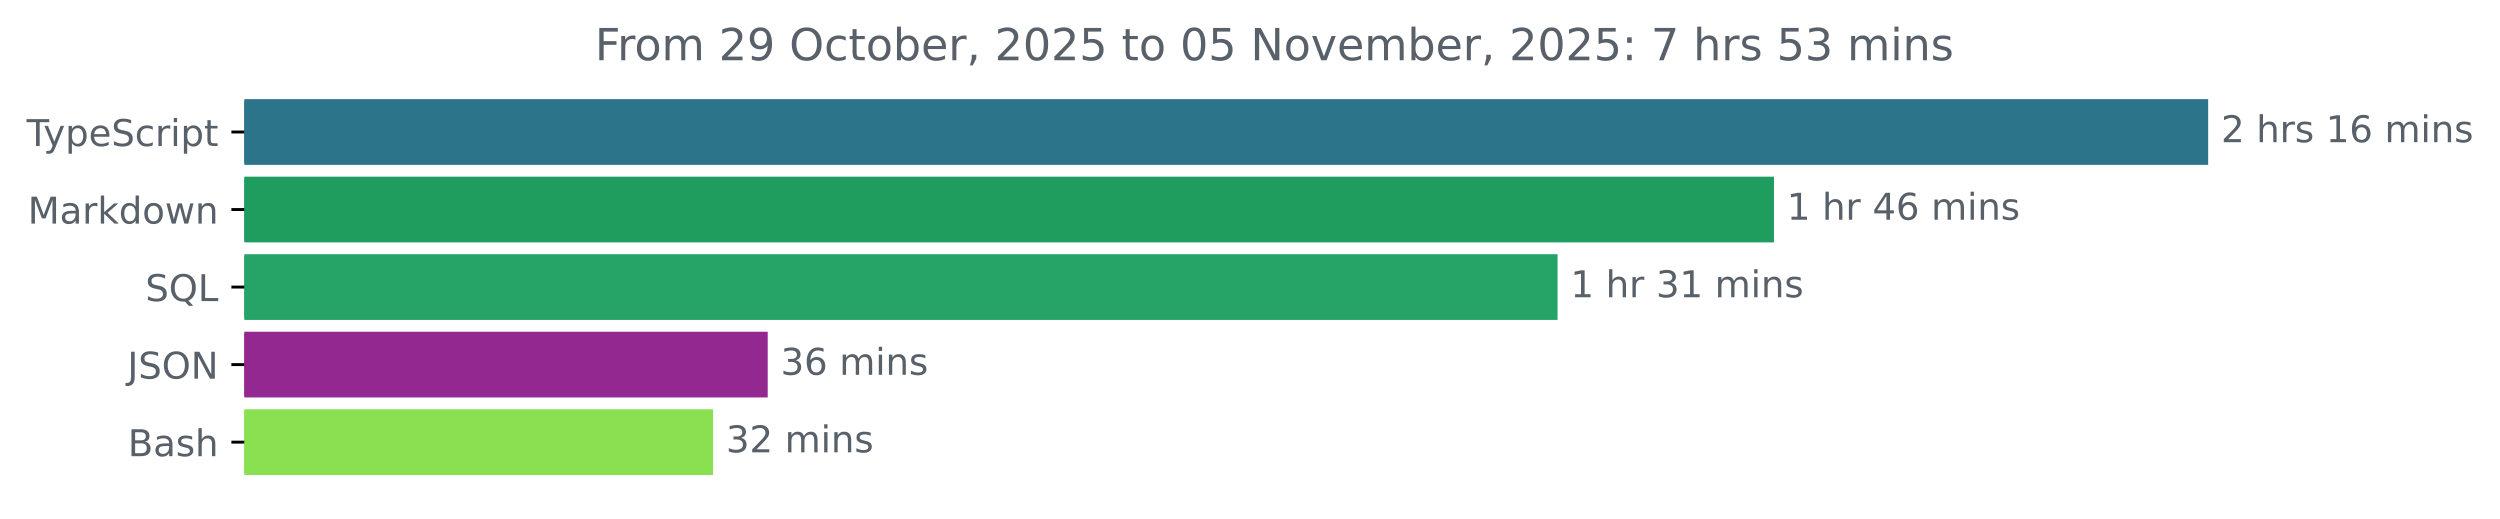
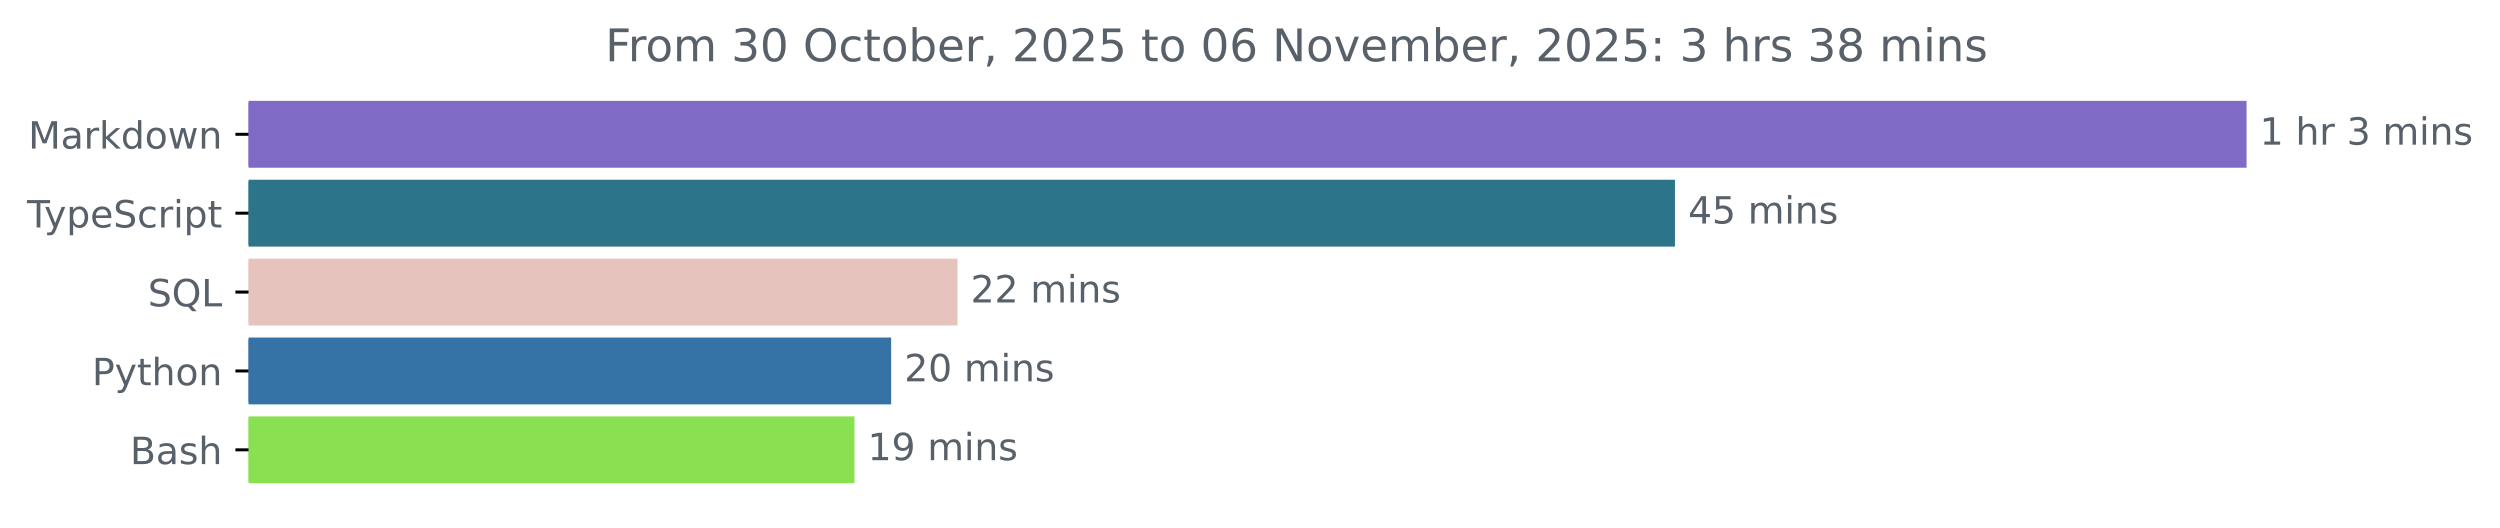
- <svg xmlns="http://www.w3.org/2000/svg" xmlns:xlink="http://www.w3.org/1999/xlink" width="677.144pt" height="140.398pt" viewBox="0 0 677.144 140.398" version="1.1">
+ <svg xmlns="http://www.w3.org/2000/svg" xmlns:xlink="http://www.w3.org/1999/xlink" width="665.572pt" height="140.398pt" viewBox="0 0 665.572 140.398" version="1.1">
  <defs>
    <style type="text/css">*{stroke-linejoin: round; stroke-linecap: butt}</style>
  </defs>
  <g id="figure_1">
    <g id="patch_1">
-       <path d="M -0 140.398  L 677.144 140.398  L 677.144 0  L -0 0  L -0 140.398  z " style="fill: none" />
+       <path d="M -0 140.398  L 665.572 140.398  L 665.572 0  L -0 0  L -0 140.398  z " style="fill: none" />
    </g>
    <g id="axes_1">
      <g id="patch_2">
-         <path d="M 66.17 27.358  L 597.599 27.358  L 597.599 44.158  L 66.17 44.158  z " clip-path="url(#pae38c6dff4)" style="fill: #2b7489; stroke: #2b7489; stroke-linejoin: miter" />
+         <path d="M 66.17 27.358  L 597.599 27.358  L 597.599 44.158  L 66.17 44.158  z " clip-path="url(#p56bb9b6420)" style="fill: #7f6ac5; stroke: #7f6ac5; stroke-linejoin: miter" />
      </g>
      <g id="patch_3">
-         <path d="M 66.17 48.358  L 479.997 48.358  L 479.997 65.158  L 66.17 65.158  z " clip-path="url(#pae38c6dff4)" style="fill: #1f9d5f; stroke: #1f9d5f; stroke-linejoin: miter" />
+         <path d="M 66.17 48.358  L 445.42 48.358  L 445.42 65.158  L 66.17 65.158  z " clip-path="url(#p56bb9b6420)" style="fill: #2b7489; stroke: #2b7489; stroke-linejoin: miter" />
      </g>
      <g id="patch_4">
-         <path d="M 66.17 69.358  L 421.381 69.358  L 421.381 86.158  L 66.17 86.158  z " clip-path="url(#pae38c6dff4)" style="fill: #26a468; stroke: #26a468; stroke-linejoin: miter" />
+         <path d="M 66.17 69.358  L 254.415 69.358  L 254.415 86.158  L 66.17 86.158  z " clip-path="url(#p56bb9b6420)" style="fill: #e6c4bd; stroke: #e6c4bd; stroke-linejoin: miter" />
      </g>
      <g id="patch_5">
-         <path d="M 66.17 90.358  L 207.441 90.358  L 207.441 107.158  L 66.17 107.158  z " clip-path="url(#pae38c6dff4)" style="fill: #932890; stroke: #932890; stroke-linejoin: miter" />
+         <path d="M 66.17 90.358  L 236.75 90.358  L 236.75 107.158  L 66.17 107.158  z " clip-path="url(#p56bb9b6420)" style="fill: #3572a5; stroke: #3572a5; stroke-linejoin: miter" />
      </g>
      <g id="patch_6">
-         <path d="M 66.17 111.358  L 192.648 111.358  L 192.648 128.158  L 66.17 128.158  z " clip-path="url(#pae38c6dff4)" style="fill: #89e051; stroke: #89e051; stroke-linejoin: miter" />
+         <path d="M 66.17 111.358  L 226.997 111.358  L 226.997 128.158  L 66.17 128.158  z " clip-path="url(#p56bb9b6420)" style="fill: #89e051; stroke: #89e051; stroke-linejoin: miter" />
      </g>
      <g id="matplotlib.axis_1" />
      <g id="matplotlib.axis_2">
        <g id="ytick_1">
          <g id="line2d_1">
            <defs>
-               <path id="m80934aed99" d="M 0 0  L -3.5 0  " style="stroke: #000000; stroke-width: 0.8" />
+               <path id="m24810ef2f7" d="M 0 0  L -3.5 0  " style="stroke: #000000; stroke-width: 0.8" />
            </defs>
            <g>
-               <use xlink:href="#m80934aed99" x="66.17" y="35.758" style="stroke: #000000; stroke-width: 0.8" />
+               <use xlink:href="#m24810ef2f7" x="66.17" y="35.758" style="stroke: #000000; stroke-width: 0.8" />
            </g>
          </g>
          <g id="text_1">
-             <g style="fill: #586069" transform="translate(7.2 39.55734) scale(0.1 -0.1)">
+             <g style="fill: #586069" transform="translate(7.529688 39.55734) scale(0.1 -0.1)">
+               <defs>
+                 <path id="DejaVuSans-4d" d="M 628 4666  L 1569 4666  L 2759 1491  L 3956 4666  L 4897 4666  L 4897 0  L 4281 0  L 4281 4097  L 3078 897  L 2444 897  L 1241 4097  L 1241 0  L 628 0  L 628 4666  z " transform="scale(0.015625)" />
+                 <path id="DejaVuSans-61" d="M 2194 1759  Q 1497 1759 1228 1600  Q 959 1441 959 1056  Q 959 750 1161 570  Q 1363 391 1709 391  Q 2188 391 2477 730  Q 2766 1069 2766 1631  L 2766 1759  L 2194 1759  z M 3341 1997  L 3341 0  L 2766 0  L 2766 531  Q 2569 213 2275 61  Q 1981 -91 1556 -91  Q 1019 -91 701 211  Q 384 513 384 1019  Q 384 1609 779 1909  Q 1175 2209 1959 2209  L 2766 2209  L 2766 2266  Q 2766 2663 2505 2880  Q 2244 3097 1772 3097  Q 1472 3097 1187 3025  Q 903 2953 641 2809  L 641 3341  Q 956 3463 1253 3523  Q 1550 3584 1831 3584  Q 2591 3584 2966 3190  Q 3341 2797 3341 1997  z " transform="scale(0.015625)" />
+                 <path id="DejaVuSans-72" d="M 2631 2963  Q 2534 3019 2420 3045  Q 2306 3072 2169 3072  Q 1681 3072 1420 2755  Q 1159 2438 1159 1844  L 1159 0  L 581 0  L 581 3500  L 1159 3500  L 1159 2956  Q 1341 3275 1631 3429  Q 1922 3584 2338 3584  Q 2397 3584 2469 3576  Q 2541 3569 2628 3553  L 2631 2963  z " transform="scale(0.015625)" />
+                 <path id="DejaVuSans-6b" d="M 581 4863  L 1159 4863  L 1159 1991  L 2875 3500  L 3609 3500  L 1753 1863  L 3688 0  L 2938 0  L 1159 1709  L 1159 0  L 581 0  L 581 4863  z " transform="scale(0.015625)" />
+                 <path id="DejaVuSans-64" d="M 2906 2969  L 2906 4863  L 3481 4863  L 3481 0  L 2906 0  L 2906 525  Q 2725 213 2448 61  Q 2172 -91 1784 -91  Q 1150 -91 751 415  Q 353 922 353 1747  Q 353 2572 751 3078  Q 1150 3584 1784 3584  Q 2172 3584 2448 3432  Q 2725 3281 2906 2969  z M 947 1747  Q 947 1113 1208 752  Q 1469 391 1925 391  Q 2381 391 2643 752  Q 2906 1113 2906 1747  Q 2906 2381 2643 2742  Q 2381 3103 1925 3103  Q 1469 3103 1208 2742  Q 947 2381 947 1747  z " transform="scale(0.015625)" />
+                 <path id="DejaVuSans-6f" d="M 1959 3097  Q 1497 3097 1228 2736  Q 959 2375 959 1747  Q 959 1119 1226 758  Q 1494 397 1959 397  Q 2419 397 2687 759  Q 2956 1122 2956 1747  Q 2956 2369 2687 2733  Q 2419 3097 1959 3097  z M 1959 3584  Q 2709 3584 3137 3096  Q 3566 2609 3566 1747  Q 3566 888 3137 398  Q 2709 -91 1959 -91  Q 1206 -91 779 398  Q 353 888 353 1747  Q 353 2609 779 3096  Q 1206 3584 1959 3584  z " transform="scale(0.015625)" />
+                 <path id="DejaVuSans-77" d="M 269 3500  L 844 3500  L 1563 769  L 2278 3500  L 2956 3500  L 3675 769  L 4391 3500  L 4966 3500  L 4050 0  L 3372 0  L 2619 2869  L 1863 0  L 1184 0  L 269 3500  z " transform="scale(0.015625)" />
+                 <path id="DejaVuSans-6e" d="M 3513 2113  L 3513 0  L 2938 0  L 2938 2094  Q 2938 2591 2744 2837  Q 2550 3084 2163 3084  Q 1697 3084 1428 2787  Q 1159 2491 1159 1978  L 1159 0  L 581 0  L 581 3500  L 1159 3500  L 1159 2956  Q 1366 3272 1645 3428  Q 1925 3584 2291 3584  Q 2894 3584 3203 3211  Q 3513 2838 3513 2113  z " transform="scale(0.015625)" />
+               </defs>
+               <use xlink:href="#DejaVuSans-4d" />
+               <use xlink:href="#DejaVuSans-61" x="86.279" />
+               <use xlink:href="#DejaVuSans-72" x="147.559" />
+               <use xlink:href="#DejaVuSans-6b" x="188.672" />
+               <use xlink:href="#DejaVuSans-64" x="246.582" />
+               <use xlink:href="#DejaVuSans-6f" x="310.059" />
+               <use xlink:href="#DejaVuSans-77" x="371.24" />
+               <use xlink:href="#DejaVuSans-6e" x="453.027" />
+             </g>
+           </g>
+         </g>
+         <g id="ytick_2">
+           <g id="line2d_2">
+             <g>
+               <use xlink:href="#m24810ef2f7" x="66.17" y="56.758" style="stroke: #000000; stroke-width: 0.8" />
+             </g>
+           </g>
+           <g id="text_2">
+             <g style="fill: #586069" transform="translate(7.2 60.55734) scale(0.1 -0.1)">
              <defs>
                <path id="DejaVuSans-54" d="M -19 4666  L 3928 4666  L 3928 4134  L 2272 4134  L 2272 0  L 1638 0  L 1638 4134  L -19 4134  L -19 4666  z " transform="scale(0.015625)" />
                <path id="DejaVuSans-79" d="M 2059 -325  Q 1816 -950 1584 -1140  Q 1353 -1331 966 -1331  L 506 -1331  L 506 -850  L 844 -850  Q 1081 -850 1212 -737  Q 1344 -625 1503 -206  L 1606 56  L 191 3500  L 800 3500  L 1894 763  L 2988 3500  L 3597 3500  L 2059 -325  z " transform="scale(0.015625)" />
                <path id="DejaVuSans-70" d="M 1159 525  L 1159 -1331  L 581 -1331  L 581 3500  L 1159 3500  L 1159 2969  Q 1341 3281 1617 3432  Q 1894 3584 2278 3584  Q 2916 3584 3314 3078  Q 3713 2572 3713 1747  Q 3713 922 3314 415  Q 2916 -91 2278 -91  Q 1894 -91 1617 61  Q 1341 213 1159 525  z M 3116 1747  Q 3116 2381 2855 2742  Q 2594 3103 2138 3103  Q 1681 3103 1420 2742  Q 1159 2381 1159 1747  Q 1159 1113 1420 752  Q 1681 391 2138 391  Q 2594 391 2855 752  Q 3116 1113 3116 1747  z " transform="scale(0.015625)" />
                <path id="DejaVuSans-65" d="M 3597 1894  L 3597 1613  L 953 1613  Q 991 1019 1311 708  Q 1631 397 2203 397  Q 2534 397 2845 478  Q 3156 559 3463 722  L 3463 178  Q 3153 47 2828 -22  Q 2503 -91 2169 -91  Q 1331 -91 842 396  Q 353 884 353 1716  Q 353 2575 817 3079  Q 1281 3584 2069 3584  Q 2775 3584 3186 3129  Q 3597 2675 3597 1894  z M 3022 2063  Q 3016 2534 2758 2815  Q 2500 3097 2075 3097  Q 1594 3097 1305 2825  Q 1016 2553 972 2059  L 3022 2063  z " transform="scale(0.015625)" />
                <path id="DejaVuSans-53" d="M 3425 4513  L 3425 3897  Q 3066 4069 2747 4153  Q 2428 4238 2131 4238  Q 1616 4238 1336 4038  Q 1056 3838 1056 3469  Q 1056 3159 1242 3001  Q 1428 2844 1947 2747  L 2328 2669  Q 3034 2534 3370 2195  Q 3706 1856 3706 1288  Q 3706 609 3251 259  Q 2797 -91 1919 -91  Q 1588 -91 1214 -16  Q 841 59 441 206  L 441 856  Q 825 641 1194 531  Q 1563 422 1919 422  Q 2459 422 2753 634  Q 3047 847 3047 1241  Q 3047 1584 2836 1778  Q 2625 1972 2144 2069  L 1759 2144  Q 1053 2284 737 2584  Q 422 2884 422 3419  Q 422 4038 858 4394  Q 1294 4750 2059 4750  Q 2388 4750 2728 4690  Q 3069 4631 3425 4513  z " transform="scale(0.015625)" />
                <path id="DejaVuSans-63" d="M 3122 3366  L 3122 2828  Q 2878 2963 2633 3030  Q 2388 3097 2138 3097  Q 1578 3097 1268 2742  Q 959 2388 959 1747  Q 959 1106 1268 751  Q 1578 397 2138 397  Q 2388 397 2633 464  Q 2878 531 3122 666  L 3122 134  Q 2881 22 2623 -34  Q 2366 -91 2075 -91  Q 1284 -91 818 406  Q 353 903 353 1747  Q 353 2603 823 3093  Q 1294 3584 2113 3584  Q 2378 3584 2631 3529  Q 2884 3475 3122 3366  z " transform="scale(0.015625)" />
-                 <path id="DejaVuSans-72" d="M 2631 2963  Q 2534 3019 2420 3045  Q 2306 3072 2169 3072  Q 1681 3072 1420 2755  Q 1159 2438 1159 1844  L 1159 0  L 581 0  L 581 3500  L 1159 3500  L 1159 2956  Q 1341 3275 1631 3429  Q 1922 3584 2338 3584  Q 2397 3584 2469 3576  Q 2541 3569 2628 3553  L 2631 2963  z " transform="scale(0.015625)" />
                <path id="DejaVuSans-69" d="M 603 3500  L 1178 3500  L 1178 0  L 603 0  L 603 3500  z M 603 4863  L 1178 4863  L 1178 4134  L 603 4134  L 603 4863  z " transform="scale(0.015625)" />
                <path id="DejaVuSans-74" d="M 1172 4494  L 1172 3500  L 2356 3500  L 2356 3053  L 1172 3053  L 1172 1153  Q 1172 725 1289 603  Q 1406 481 1766 481  L 2356 481  L 2356 0  L 1766 0  Q 1100 0 847 248  Q 594 497 594 1153  L 594 3053  L 172 3053  L 172 3500  L 594 3500  L 594 4494  L 1172 4494  z " transform="scale(0.015625)" />
              </defs>
              <use xlink:href="#DejaVuSans-54" />
              <use xlink:href="#DejaVuSans-79" x="45.459" />
              <use xlink:href="#DejaVuSans-70" x="104.639" />
              <use xlink:href="#DejaVuSans-65" x="168.115" />
              <use xlink:href="#DejaVuSans-53" x="229.639" />
              <use xlink:href="#DejaVuSans-63" x="293.115" />
              <use xlink:href="#DejaVuSans-72" x="348.096" />
              <use xlink:href="#DejaVuSans-69" x="389.209" />
              <use xlink:href="#DejaVuSans-70" x="416.992" />
              <use xlink:href="#DejaVuSans-74" x="480.469" />
            </g>
          </g>
        </g>
-         <g id="ytick_2">
-           <g id="line2d_2">
-             <g>
-               <use xlink:href="#m80934aed99" x="66.17" y="56.758" style="stroke: #000000; stroke-width: 0.8" />
-             </g>
-           </g>
-           <g id="text_2">
-             <g style="fill: #586069" transform="translate(7.529688 60.55734) scale(0.1 -0.1)">
-               <defs>
-                 <path id="DejaVuSans-4d" d="M 628 4666  L 1569 4666  L 2759 1491  L 3956 4666  L 4897 4666  L 4897 0  L 4281 0  L 4281 4097  L 3078 897  L 2444 897  L 1241 4097  L 1241 0  L 628 0  L 628 4666  z " transform="scale(0.015625)" />
-                 <path id="DejaVuSans-61" d="M 2194 1759  Q 1497 1759 1228 1600  Q 959 1441 959 1056  Q 959 750 1161 570  Q 1363 391 1709 391  Q 2188 391 2477 730  Q 2766 1069 2766 1631  L 2766 1759  L 2194 1759  z M 3341 1997  L 3341 0  L 2766 0  L 2766 531  Q 2569 213 2275 61  Q 1981 -91 1556 -91  Q 1019 -91 701 211  Q 384 513 384 1019  Q 384 1609 779 1909  Q 1175 2209 1959 2209  L 2766 2209  L 2766 2266  Q 2766 2663 2505 2880  Q 2244 3097 1772 3097  Q 1472 3097 1187 3025  Q 903 2953 641 2809  L 641 3341  Q 956 3463 1253 3523  Q 1550 3584 1831 3584  Q 2591 3584 2966 3190  Q 3341 2797 3341 1997  z " transform="scale(0.015625)" />
-                 <path id="DejaVuSans-6b" d="M 581 4863  L 1159 4863  L 1159 1991  L 2875 3500  L 3609 3500  L 1753 1863  L 3688 0  L 2938 0  L 1159 1709  L 1159 0  L 581 0  L 581 4863  z " transform="scale(0.015625)" />
-                 <path id="DejaVuSans-64" d="M 2906 2969  L 2906 4863  L 3481 4863  L 3481 0  L 2906 0  L 2906 525  Q 2725 213 2448 61  Q 2172 -91 1784 -91  Q 1150 -91 751 415  Q 353 922 353 1747  Q 353 2572 751 3078  Q 1150 3584 1784 3584  Q 2172 3584 2448 3432  Q 2725 3281 2906 2969  z M 947 1747  Q 947 1113 1208 752  Q 1469 391 1925 391  Q 2381 391 2643 752  Q 2906 1113 2906 1747  Q 2906 2381 2643 2742  Q 2381 3103 1925 3103  Q 1469 3103 1208 2742  Q 947 2381 947 1747  z " transform="scale(0.015625)" />
-                 <path id="DejaVuSans-6f" d="M 1959 3097  Q 1497 3097 1228 2736  Q 959 2375 959 1747  Q 959 1119 1226 758  Q 1494 397 1959 397  Q 2419 397 2687 759  Q 2956 1122 2956 1747  Q 2956 2369 2687 2733  Q 2419 3097 1959 3097  z M 1959 3584  Q 2709 3584 3137 3096  Q 3566 2609 3566 1747  Q 3566 888 3137 398  Q 2709 -91 1959 -91  Q 1206 -91 779 398  Q 353 888 353 1747  Q 353 2609 779 3096  Q 1206 3584 1959 3584  z " transform="scale(0.015625)" />
-                 <path id="DejaVuSans-77" d="M 269 3500  L 844 3500  L 1563 769  L 2278 3500  L 2956 3500  L 3675 769  L 4391 3500  L 4966 3500  L 4050 0  L 3372 0  L 2619 2869  L 1863 0  L 1184 0  L 269 3500  z " transform="scale(0.015625)" />
-                 <path id="DejaVuSans-6e" d="M 3513 2113  L 3513 0  L 2938 0  L 2938 2094  Q 2938 2591 2744 2837  Q 2550 3084 2163 3084  Q 1697 3084 1428 2787  Q 1159 2491 1159 1978  L 1159 0  L 581 0  L 581 3500  L 1159 3500  L 1159 2956  Q 1366 3272 1645 3428  Q 1925 3584 2291 3584  Q 2894 3584 3203 3211  Q 3513 2838 3513 2113  z " transform="scale(0.015625)" />
-               </defs>
-               <use xlink:href="#DejaVuSans-4d" />
-               <use xlink:href="#DejaVuSans-61" x="86.279" />
-               <use xlink:href="#DejaVuSans-72" x="147.559" />
-               <use xlink:href="#DejaVuSans-6b" x="188.672" />
-               <use xlink:href="#DejaVuSans-64" x="246.582" />
-               <use xlink:href="#DejaVuSans-6f" x="310.059" />
-               <use xlink:href="#DejaVuSans-77" x="371.24" />
-               <use xlink:href="#DejaVuSans-6e" x="453.027" />
-             </g>
-           </g>
-         </g>
        <g id="ytick_3">
          <g id="line2d_3">
            <g>
-               <use xlink:href="#m80934aed99" x="66.17" y="77.758" style="stroke: #000000; stroke-width: 0.8" />
+               <use xlink:href="#m24810ef2f7" x="66.17" y="77.758" style="stroke: #000000; stroke-width: 0.8" />
            </g>
          </g>
          <g id="text_3">
            <g style="fill: #586069" transform="translate(39.37812 81.55734) scale(0.1 -0.1)">
              <defs>
                <path id="DejaVuSans-51" d="M 2522 4238  Q 1834 4238 1429 3725  Q 1025 3213 1025 2328  Q 1025 1447 1429 934  Q 1834 422 2522 422  Q 3209 422 3611 934  Q 4013 1447 4013 2328  Q 4013 3213 3611 3725  Q 3209 4238 2522 4238  z M 3406 84  L 4238 -825  L 3475 -825  L 2784 -78  Q 2681 -84 2626 -87  Q 2572 -91 2522 -91  Q 1538 -91 948 567  Q 359 1225 359 2328  Q 359 3434 948 4092  Q 1538 4750 2522 4750  Q 3503 4750 4090 4092  Q 4678 3434 4678 2328  Q 4678 1516 4351 937  Q 4025 359 3406 84  z " transform="scale(0.015625)" />
                <path id="DejaVuSans-4c" d="M 628 4666  L 1259 4666  L 1259 531  L 3531 531  L 3531 0  L 628 0  L 628 4666  z " transform="scale(0.015625)" />
              </defs>
              <use xlink:href="#DejaVuSans-53" />
              <use xlink:href="#DejaVuSans-51" x="63.477" />
              <use xlink:href="#DejaVuSans-4c" x="142.188" />
            </g>
          </g>
        </g>
        <g id="ytick_4">
          <g id="line2d_4">
            <g>
-               <use xlink:href="#m80934aed99" x="66.17" y="98.758" style="stroke: #000000; stroke-width: 0.8" />
+               <use xlink:href="#m24810ef2f7" x="66.17" y="98.758" style="stroke: #000000; stroke-width: 0.8" />
            </g>
          </g>
          <g id="text_4">
-             <g style="fill: #586069" transform="translate(34.51875 102.5573) scale(0.1 -0.1)">
-               <defs>
-                 <path id="DejaVuSans-4a" d="M 628 4666  L 1259 4666  L 1259 325  Q 1259 -519 939 -900  Q 619 -1281 -91 -1281  L -331 -1281  L -331 -750  L -134 -750  Q 284 -750 456 -515  Q 628 -281 628 325  L 628 4666  z " transform="scale(0.015625)" />
-                 <path id="DejaVuSans-4f" d="M 2522 4238  Q 1834 4238 1429 3725  Q 1025 3213 1025 2328  Q 1025 1447 1429 934  Q 1834 422 2522 422  Q 3209 422 3611 934  Q 4013 1447 4013 2328  Q 4013 3213 3611 3725  Q 3209 4238 2522 4238  z M 2522 4750  Q 3503 4750 4090 4092  Q 4678 3434 4678 2328  Q 4678 1225 4090 567  Q 3503 -91 2522 -91  Q 1538 -91 948 565  Q 359 1222 359 2328  Q 359 3434 948 4092  Q 1538 4750 2522 4750  z " transform="scale(0.015625)" />
-                 <path id="DejaVuSans-4e" d="M 628 4666  L 1478 4666  L 3547 763  L 3547 4666  L 4159 4666  L 4159 0  L 3309 0  L 1241 3903  L 1241 0  L 628 0  L 628 4666  z " transform="scale(0.015625)" />
-               </defs>
-               <use xlink:href="#DejaVuSans-4a" />
-               <use xlink:href="#DejaVuSans-53" x="29.492" />
-               <use xlink:href="#DejaVuSans-4f" x="92.969" />
-               <use xlink:href="#DejaVuSans-4e" x="171.68" />
+             <g style="fill: #586069" transform="translate(24.50781 102.5573) scale(0.1 -0.1)">
+               <defs>
+                 <path id="DejaVuSans-50" d="M 1259 4147  L 1259 2394  L 2053 2394  Q 2494 2394 2734 2622  Q 2975 2850 2975 3272  Q 2975 3691 2734 3919  Q 2494 4147 2053 4147  L 1259 4147  z M 628 4666  L 2053 4666  Q 2838 4666 3239 4311  Q 3641 3956 3641 3272  Q 3641 2581 3239 2228  Q 2838 1875 2053 1875  L 1259 1875  L 1259 0  L 628 0  L 628 4666  z " transform="scale(0.015625)" />
+                 <path id="DejaVuSans-68" d="M 3513 2113  L 3513 0  L 2938 0  L 2938 2094  Q 2938 2591 2744 2837  Q 2550 3084 2163 3084  Q 1697 3084 1428 2787  Q 1159 2491 1159 1978  L 1159 0  L 581 0  L 581 4863  L 1159 4863  L 1159 2956  Q 1366 3272 1645 3428  Q 1925 3584 2291 3584  Q 2894 3584 3203 3211  Q 3513 2838 3513 2113  z " transform="scale(0.015625)" />
+               </defs>
+               <use xlink:href="#DejaVuSans-50" />
+               <use xlink:href="#DejaVuSans-79" x="60.303" />
+               <use xlink:href="#DejaVuSans-74" x="119.482" />
+               <use xlink:href="#DejaVuSans-68" x="158.691" />
+               <use xlink:href="#DejaVuSans-6f" x="222.07" />
+               <use xlink:href="#DejaVuSans-6e" x="283.252" />
            </g>
          </g>
        </g>
        <g id="ytick_5">
          <g id="line2d_5">
            <g>
-               <use xlink:href="#m80934aed99" x="66.17" y="119.758" style="stroke: #000000; stroke-width: 0.8" />
+               <use xlink:href="#m24810ef2f7" x="66.17" y="119.758" style="stroke: #000000; stroke-width: 0.8" />
            </g>
          </g>
          <g id="text_5">
            <g style="fill: #586069" transform="translate(34.63437 123.5573) scale(0.1 -0.1)">
              <defs>
                <path id="DejaVuSans-42" d="M 1259 2228  L 1259 519  L 2272 519  Q 2781 519 3026 730  Q 3272 941 3272 1375  Q 3272 1813 3026 2020  Q 2781 2228 2272 2228  L 1259 2228  z M 1259 4147  L 1259 2741  L 2194 2741  Q 2656 2741 2882 2914  Q 3109 3088 3109 3444  Q 3109 3797 2882 3972  Q 2656 4147 2194 4147  L 1259 4147  z M 628 4666  L 2241 4666  Q 2963 4666 3353 4366  Q 3744 4066 3744 3513  Q 3744 3084 3544 2831  Q 3344 2578 2956 2516  Q 3422 2416 3680 2098  Q 3938 1781 3938 1306  Q 3938 681 3513 340  Q 3088 0 2303 0  L 628 0  L 628 4666  z " transform="scale(0.015625)" />
                <path id="DejaVuSans-73" d="M 2834 3397  L 2834 2853  Q 2591 2978 2328 3040  Q 2066 3103 1784 3103  Q 1356 3103 1142 2972  Q 928 2841 928 2578  Q 928 2378 1081 2264  Q 1234 2150 1697 2047  L 1894 2003  Q 2506 1872 2764 1633  Q 3022 1394 3022 966  Q 3022 478 2636 193  Q 2250 -91 1575 -91  Q 1294 -91 989 -36  Q 684 19 347 128  L 347 722  Q 666 556 975 473  Q 1284 391 1588 391  Q 1994 391 2212 530  Q 2431 669 2431 922  Q 2431 1156 2273 1281  Q 2116 1406 1581 1522  L 1381 1569  Q 847 1681 609 1914  Q 372 2147 372 2553  Q 372 3047 722 3315  Q 1072 3584 1716 3584  Q 2034 3584 2315 3537  Q 2597 3491 2834 3397  z " transform="scale(0.015625)" />
-                 <path id="DejaVuSans-68" d="M 3513 2113  L 3513 0  L 2938 0  L 2938 2094  Q 2938 2591 2744 2837  Q 2550 3084 2163 3084  Q 1697 3084 1428 2787  Q 1159 2491 1159 1978  L 1159 0  L 581 0  L 581 4863  L 1159 4863  L 1159 2956  Q 1366 3272 1645 3428  Q 1925 3584 2291 3584  Q 2894 3584 3203 3211  Q 3513 2838 3513 2113  z " transform="scale(0.015625)" />
              </defs>
              <use xlink:href="#DejaVuSans-42" />
              <use xlink:href="#DejaVuSans-61" x="68.604" />
              <use xlink:href="#DejaVuSans-73" x="129.883" />
              <use xlink:href="#DejaVuSans-68" x="181.982" />
            </g>
          </g>
        </g>
      </g>
      <g id="text_6">
        <g style="fill: #586069" transform="translate(601.5989 38.5175) scale(0.1 -0.1)">
          <defs>
-             <path id="DejaVuSans-32" d="M 1228 531  L 3431 531  L 3431 0  L 469 0  L 469 531  Q 828 903 1448 1529  Q 2069 2156 2228 2338  Q 2531 2678 2651 2914  Q 2772 3150 2772 3378  Q 2772 3750 2511 3984  Q 2250 4219 1831 4219  Q 1534 4219 1204 4116  Q 875 4013 500 3803  L 500 4441  Q 881 4594 1212 4672  Q 1544 4750 1819 4750  Q 2544 4750 2975 4387  Q 3406 4025 3406 3419  Q 3406 3131 3298 2873  Q 3191 2616 2906 2266  Q 2828 2175 2409 1742  Q 1991 1309 1228 531  z " transform="scale(0.015625)" />
+             <path id="DejaVuSans-31" d="M 794 531  L 1825 531  L 1825 4091  L 703 3866  L 703 4441  L 1819 4666  L 2450 4666  L 2450 531  L 3481 531  L 3481 0  L 794 0  L 794 531  z " transform="scale(0.015625)" />
            <path id="DejaVuSans-20" transform="scale(0.015625)" />
-             <path id="DejaVuSans-31" d="M 794 531  L 1825 531  L 1825 4091  L 703 3866  L 703 4441  L 1819 4666  L 2450 4666  L 2450 531  L 3481 531  L 3481 0  L 794 0  L 794 531  z " transform="scale(0.015625)" />
-             <path id="DejaVuSans-36" d="M 2113 2584  Q 1688 2584 1439 2293  Q 1191 2003 1191 1497  Q 1191 994 1439 701  Q 1688 409 2113 409  Q 2538 409 2786 701  Q 3034 994 3034 1497  Q 3034 2003 2786 2293  Q 2538 2584 2113 2584  z M 3366 4563  L 3366 3988  Q 3128 4100 2886 4159  Q 2644 4219 2406 4219  Q 1781 4219 1451 3797  Q 1122 3375 1075 2522  Q 1259 2794 1537 2939  Q 1816 3084 2150 3084  Q 2853 3084 3261 2657  Q 3669 2231 3669 1497  Q 3669 778 3244 343  Q 2819 -91 2113 -91  Q 1303 -91 875 529  Q 447 1150 447 2328  Q 447 3434 972 4092  Q 1497 4750 2381 4750  Q 2619 4750 2861 4703  Q 3103 4656 3366 4563  z " transform="scale(0.015625)" />
+             <path id="DejaVuSans-33" d="M 2597 2516  Q 3050 2419 3304 2112  Q 3559 1806 3559 1356  Q 3559 666 3084 287  Q 2609 -91 1734 -91  Q 1441 -91 1130 -33  Q 819 25 488 141  L 488 750  Q 750 597 1062 519  Q 1375 441 1716 441  Q 2309 441 2620 675  Q 2931 909 2931 1356  Q 2931 1769 2642 2001  Q 2353 2234 1838 2234  L 1294 2234  L 1294 2753  L 1863 2753  Q 2328 2753 2575 2939  Q 2822 3125 2822 3475  Q 2822 3834 2567 4026  Q 2313 4219 1838 4219  Q 1578 4219 1281 4162  Q 984 4106 628 3988  L 628 4550  Q 988 4650 1302 4700  Q 1616 4750 1894 4750  Q 2613 4750 3031 4423  Q 3450 4097 3450 3541  Q 3450 3153 3228 2886  Q 3006 2619 2597 2516  z " transform="scale(0.015625)" />
            <path id="DejaVuSans-6d" d="M 3328 2828  Q 3544 3216 3844 3400  Q 4144 3584 4550 3584  Q 5097 3584 5394 3201  Q 5691 2819 5691 2113  L 5691 0  L 5113 0  L 5113 2094  Q 5113 2597 4934 2840  Q 4756 3084 4391 3084  Q 3944 3084 3684 2787  Q 3425 2491 3425 1978  L 3425 0  L 2847 0  L 2847 2094  Q 2847 2600 2669 2842  Q 2491 3084 2119 3084  Q 1678 3084 1418 2786  Q 1159 2488 1159 1978  L 1159 0  L 581 0  L 581 3500  L 1159 3500  L 1159 2956  Q 1356 3278 1631 3431  Q 1906 3584 2284 3584  Q 2666 3584 2933 3390  Q 3200 3197 3328 2828  z " transform="scale(0.015625)" />
-           </defs>
-           <use xlink:href="#DejaVuSans-32" />
-           <use xlink:href="#DejaVuSans-20" x="63.623" />
-           <use xlink:href="#DejaVuSans-68" x="95.41" />
-           <use xlink:href="#DejaVuSans-72" x="158.789" />
-           <use xlink:href="#DejaVuSans-73" x="199.902" />
-           <use xlink:href="#DejaVuSans-20" x="252.002" />
-           <use xlink:href="#DejaVuSans-31" x="283.789" />
-           <use xlink:href="#DejaVuSans-36" x="347.412" />
-           <use xlink:href="#DejaVuSans-20" x="411.035" />
-           <use xlink:href="#DejaVuSans-6d" x="442.822" />
-           <use xlink:href="#DejaVuSans-69" x="540.234" />
-           <use xlink:href="#DejaVuSans-6e" x="568.018" />
-           <use xlink:href="#DejaVuSans-73" x="631.396" />
-         </g>
-       </g>
-       <g id="text_7">
-         <g style="fill: #586069" transform="translate(483.9967 59.5175) scale(0.1 -0.1)">
-           <defs>
-             <path id="DejaVuSans-34" d="M 2419 4116  L 825 1625  L 2419 1625  L 2419 4116  z M 2253 4666  L 3047 4666  L 3047 1625  L 3713 1625  L 3713 1100  L 3047 1100  L 3047 0  L 2419 0  L 2419 1100  L 313 1100  L 313 1709  L 2253 4666  z " transform="scale(0.015625)" />
-           </defs>
-           <use xlink:href="#DejaVuSans-31" />
-           <use xlink:href="#DejaVuSans-20" x="63.623" />
-           <use xlink:href="#DejaVuSans-68" x="95.41" />
-           <use xlink:href="#DejaVuSans-72" x="158.789" />
-           <use xlink:href="#DejaVuSans-20" x="199.902" />
-           <use xlink:href="#DejaVuSans-34" x="231.689" />
-           <use xlink:href="#DejaVuSans-36" x="295.312" />
-           <use xlink:href="#DejaVuSans-20" x="358.936" />
-           <use xlink:href="#DejaVuSans-6d" x="390.723" />
-           <use xlink:href="#DejaVuSans-69" x="488.135" />
-           <use xlink:href="#DejaVuSans-6e" x="515.918" />
-           <use xlink:href="#DejaVuSans-73" x="579.297" />
-         </g>
-       </g>
-       <g id="text_8">
-         <g style="fill: #586069" transform="translate(425.3806 80.5175) scale(0.1 -0.1)">
-           <defs>
-             <path id="DejaVuSans-33" d="M 2597 2516  Q 3050 2419 3304 2112  Q 3559 1806 3559 1356  Q 3559 666 3084 287  Q 2609 -91 1734 -91  Q 1441 -91 1130 -33  Q 819 25 488 141  L 488 750  Q 750 597 1062 519  Q 1375 441 1716 441  Q 2309 441 2620 675  Q 2931 909 2931 1356  Q 2931 1769 2642 2001  Q 2353 2234 1838 2234  L 1294 2234  L 1294 2753  L 1863 2753  Q 2328 2753 2575 2939  Q 2822 3125 2822 3475  Q 2822 3834 2567 4026  Q 2313 4219 1838 4219  Q 1578 4219 1281 4162  Q 984 4106 628 3988  L 628 4550  Q 988 4650 1302 4700  Q 1616 4750 1894 4750  Q 2613 4750 3031 4423  Q 3450 4097 3450 3541  Q 3450 3153 3228 2886  Q 3006 2619 2597 2516  z " transform="scale(0.015625)" />
          </defs>
          <use xlink:href="#DejaVuSans-31" />
          <use xlink:href="#DejaVuSans-20" x="63.623" />
          <use xlink:href="#DejaVuSans-68" x="95.41" />
          <use xlink:href="#DejaVuSans-72" x="158.789" />
          <use xlink:href="#DejaVuSans-20" x="199.902" />
          <use xlink:href="#DejaVuSans-33" x="231.689" />
-           <use xlink:href="#DejaVuSans-31" x="295.312" />
-           <use xlink:href="#DejaVuSans-20" x="358.936" />
-           <use xlink:href="#DejaVuSans-6d" x="390.723" />
-           <use xlink:href="#DejaVuSans-69" x="488.135" />
-           <use xlink:href="#DejaVuSans-6e" x="515.918" />
-           <use xlink:href="#DejaVuSans-73" x="579.297" />
-         </g>
-       </g>
-       <g id="text_9">
-         <g style="fill: #586069" transform="translate(211.4408 101.5175) scale(0.1 -0.1)">
-           <use xlink:href="#DejaVuSans-33" />
-           <use xlink:href="#DejaVuSans-36" x="63.623" />
+           <use xlink:href="#DejaVuSans-20" x="295.312" />
+           <use xlink:href="#DejaVuSans-6d" x="327.1" />
+           <use xlink:href="#DejaVuSans-69" x="424.512" />
+           <use xlink:href="#DejaVuSans-6e" x="452.295" />
+           <use xlink:href="#DejaVuSans-73" x="515.674" />
+         </g>
+       </g>
+       <g id="text_7">
+         <g style="fill: #586069" transform="translate(449.4204 59.5175) scale(0.1 -0.1)">
+           <defs>
+             <path id="DejaVuSans-34" d="M 2419 4116  L 825 1625  L 2419 1625  L 2419 4116  z M 2253 4666  L 3047 4666  L 3047 1625  L 3713 1625  L 3713 1100  L 3047 1100  L 3047 0  L 2419 0  L 2419 1100  L 313 1100  L 313 1709  L 2253 4666  z " transform="scale(0.015625)" />
+             <path id="DejaVuSans-35" d="M 691 4666  L 3169 4666  L 3169 4134  L 1269 4134  L 1269 2991  Q 1406 3038 1543 3061  Q 1681 3084 1819 3084  Q 2600 3084 3056 2656  Q 3513 2228 3513 1497  Q 3513 744 3044 326  Q 2575 -91 1722 -91  Q 1428 -91 1123 -41  Q 819 9 494 109  L 494 744  Q 775 591 1075 516  Q 1375 441 1709 441  Q 2250 441 2565 725  Q 2881 1009 2881 1497  Q 2881 1984 2565 2268  Q 2250 2553 1709 2553  Q 1456 2553 1204 2497  Q 953 2441 691 2322  L 691 4666  z " transform="scale(0.015625)" />
+           </defs>
+           <use xlink:href="#DejaVuSans-34" />
+           <use xlink:href="#DejaVuSans-35" x="63.623" />
          <use xlink:href="#DejaVuSans-20" x="127.246" />
          <use xlink:href="#DejaVuSans-6d" x="159.033" />
          <use xlink:href="#DejaVuSans-69" x="256.445" />
          <use xlink:href="#DejaVuSans-6e" x="284.229" />
          <use xlink:href="#DejaVuSans-73" x="347.607" />
        </g>
      </g>
-       <g id="text_10">
-         <g style="fill: #586069" transform="translate(196.6481 122.5175) scale(0.1 -0.1)">
-           <use xlink:href="#DejaVuSans-33" />
+       <g id="text_8">
+         <g style="fill: #586069" transform="translate(258.4153 80.5175) scale(0.1 -0.1)">
+           <defs>
+             <path id="DejaVuSans-32" d="M 1228 531  L 3431 531  L 3431 0  L 469 0  L 469 531  Q 828 903 1448 1529  Q 2069 2156 2228 2338  Q 2531 2678 2651 2914  Q 2772 3150 2772 3378  Q 2772 3750 2511 3984  Q 2250 4219 1831 4219  Q 1534 4219 1204 4116  Q 875 4013 500 3803  L 500 4441  Q 881 4594 1212 4672  Q 1544 4750 1819 4750  Q 2544 4750 2975 4387  Q 3406 4025 3406 3419  Q 3406 3131 3298 2873  Q 3191 2616 2906 2266  Q 2828 2175 2409 1742  Q 1991 1309 1228 531  z " transform="scale(0.015625)" />
+           </defs>
+           <use xlink:href="#DejaVuSans-32" />
          <use xlink:href="#DejaVuSans-32" x="63.623" />
          <use xlink:href="#DejaVuSans-20" x="127.246" />
          <use xlink:href="#DejaVuSans-6d" x="159.033" />
          <use xlink:href="#DejaVuSans-69" x="256.445" />
          <use xlink:href="#DejaVuSans-6e" x="284.229" />
          <use xlink:href="#DejaVuSans-73" x="347.607" />
        </g>
      </g>
+       <g id="text_9">
+         <g style="fill: #586069" transform="translate(240.7501 101.5175) scale(0.1 -0.1)">
+           <defs>
+             <path id="DejaVuSans-30" d="M 2034 4250  Q 1547 4250 1301 3770  Q 1056 3291 1056 2328  Q 1056 1369 1301 889  Q 1547 409 2034 409  Q 2525 409 2770 889  Q 3016 1369 3016 2328  Q 3016 3291 2770 3770  Q 2525 4250 2034 4250  z M 2034 4750  Q 2819 4750 3233 4129  Q 3647 3509 3647 2328  Q 3647 1150 3233 529  Q 2819 -91 2034 -91  Q 1250 -91 836 529  Q 422 1150 422 2328  Q 422 3509 836 4129  Q 1250 4750 2034 4750  z " transform="scale(0.015625)" />
+           </defs>
+           <use xlink:href="#DejaVuSans-32" />
+           <use xlink:href="#DejaVuSans-30" x="63.623" />
+           <use xlink:href="#DejaVuSans-20" x="127.246" />
+           <use xlink:href="#DejaVuSans-6d" x="159.033" />
+           <use xlink:href="#DejaVuSans-69" x="256.445" />
+           <use xlink:href="#DejaVuSans-6e" x="284.229" />
+           <use xlink:href="#DejaVuSans-73" x="347.607" />
+         </g>
+       </g>
+       <g id="text_10">
+         <g style="fill: #586069" transform="translate(230.9974 122.5175) scale(0.1 -0.1)">
+           <defs>
+             <path id="DejaVuSans-39" d="M 703 97  L 703 672  Q 941 559 1184 500  Q 1428 441 1663 441  Q 2288 441 2617 861  Q 2947 1281 2994 2138  Q 2813 1869 2534 1725  Q 2256 1581 1919 1581  Q 1219 1581 811 2004  Q 403 2428 403 3163  Q 403 3881 828 4315  Q 1253 4750 1959 4750  Q 2769 4750 3195 4129  Q 3622 3509 3622 2328  Q 3622 1225 3098 567  Q 2575 -91 1691 -91  Q 1453 -91 1209 -44  Q 966 3 703 97  z M 1959 2075  Q 2384 2075 2632 2365  Q 2881 2656 2881 3163  Q 2881 3666 2632 3958  Q 2384 4250 1959 4250  Q 1534 4250 1286 3958  Q 1038 3666 1038 3163  Q 1038 2656 1286 2365  Q 1534 2075 1959 2075  z " transform="scale(0.015625)" />
+           </defs>
+           <use xlink:href="#DejaVuSans-31" />
+           <use xlink:href="#DejaVuSans-39" x="63.623" />
+           <use xlink:href="#DejaVuSans-20" x="127.246" />
+           <use xlink:href="#DejaVuSans-6d" x="159.033" />
+           <use xlink:href="#DejaVuSans-69" x="256.445" />
+           <use xlink:href="#DejaVuSans-6e" x="284.229" />
+           <use xlink:href="#DejaVuSans-73" x="347.607" />
+         </g>
+       </g>
      <g id="text_11">
        <g style="fill: #586069" transform="translate(161.1484 16.31812) scale(0.12 -0.12)">
          <defs>
            <path id="DejaVuSans-46" d="M 628 4666  L 3309 4666  L 3309 4134  L 1259 4134  L 1259 2759  L 3109 2759  L 3109 2228  L 1259 2228  L 1259 0  L 628 0  L 628 4666  z " transform="scale(0.015625)" />
-             <path id="DejaVuSans-39" d="M 703 97  L 703 672  Q 941 559 1184 500  Q 1428 441 1663 441  Q 2288 441 2617 861  Q 2947 1281 2994 2138  Q 2813 1869 2534 1725  Q 2256 1581 1919 1581  Q 1219 1581 811 2004  Q 403 2428 403 3163  Q 403 3881 828 4315  Q 1253 4750 1959 4750  Q 2769 4750 3195 4129  Q 3622 3509 3622 2328  Q 3622 1225 3098 567  Q 2575 -91 1691 -91  Q 1453 -91 1209 -44  Q 966 3 703 97  z M 1959 2075  Q 2384 2075 2632 2365  Q 2881 2656 2881 3163  Q 2881 3666 2632 3958  Q 2384 4250 1959 4250  Q 1534 4250 1286 3958  Q 1038 3666 1038 3163  Q 1038 2656 1286 2365  Q 1534 2075 1959 2075  z " transform="scale(0.015625)" />
+             <path id="DejaVuSans-4f" d="M 2522 4238  Q 1834 4238 1429 3725  Q 1025 3213 1025 2328  Q 1025 1447 1429 934  Q 1834 422 2522 422  Q 3209 422 3611 934  Q 4013 1447 4013 2328  Q 4013 3213 3611 3725  Q 3209 4238 2522 4238  z M 2522 4750  Q 3503 4750 4090 4092  Q 4678 3434 4678 2328  Q 4678 1225 4090 567  Q 3503 -91 2522 -91  Q 1538 -91 948 565  Q 359 1222 359 2328  Q 359 3434 948 4092  Q 1538 4750 2522 4750  z " transform="scale(0.015625)" />
            <path id="DejaVuSans-62" d="M 3116 1747  Q 3116 2381 2855 2742  Q 2594 3103 2138 3103  Q 1681 3103 1420 2742  Q 1159 2381 1159 1747  Q 1159 1113 1420 752  Q 1681 391 2138 391  Q 2594 391 2855 752  Q 3116 1113 3116 1747  z M 1159 2969  Q 1341 3281 1617 3432  Q 1894 3584 2278 3584  Q 2916 3584 3314 3078  Q 3713 2572 3713 1747  Q 3713 922 3314 415  Q 2916 -91 2278 -91  Q 1894 -91 1617 61  Q 1341 213 1159 525  L 1159 0  L 581 0  L 581 4863  L 1159 4863  L 1159 2969  z " transform="scale(0.015625)" />
            <path id="DejaVuSans-2c" d="M 750 794  L 1409 794  L 1409 256  L 897 -744  L 494 -744  L 750 256  L 750 794  z " transform="scale(0.015625)" />
-             <path id="DejaVuSans-30" d="M 2034 4250  Q 1547 4250 1301 3770  Q 1056 3291 1056 2328  Q 1056 1369 1301 889  Q 1547 409 2034 409  Q 2525 409 2770 889  Q 3016 1369 3016 2328  Q 3016 3291 2770 3770  Q 2525 4250 2034 4250  z M 2034 4750  Q 2819 4750 3233 4129  Q 3647 3509 3647 2328  Q 3647 1150 3233 529  Q 2819 -91 2034 -91  Q 1250 -91 836 529  Q 422 1150 422 2328  Q 422 3509 836 4129  Q 1250 4750 2034 4750  z " transform="scale(0.015625)" />
-             <path id="DejaVuSans-35" d="M 691 4666  L 3169 4666  L 3169 4134  L 1269 4134  L 1269 2991  Q 1406 3038 1543 3061  Q 1681 3084 1819 3084  Q 2600 3084 3056 2656  Q 3513 2228 3513 1497  Q 3513 744 3044 326  Q 2575 -91 1722 -91  Q 1428 -91 1123 -41  Q 819 9 494 109  L 494 744  Q 775 591 1075 516  Q 1375 441 1709 441  Q 2250 441 2565 725  Q 2881 1009 2881 1497  Q 2881 1984 2565 2268  Q 2250 2553 1709 2553  Q 1456 2553 1204 2497  Q 953 2441 691 2322  L 691 4666  z " transform="scale(0.015625)" />
+             <path id="DejaVuSans-36" d="M 2113 2584  Q 1688 2584 1439 2293  Q 1191 2003 1191 1497  Q 1191 994 1439 701  Q 1688 409 2113 409  Q 2538 409 2786 701  Q 3034 994 3034 1497  Q 3034 2003 2786 2293  Q 2538 2584 2113 2584  z M 3366 4563  L 3366 3988  Q 3128 4100 2886 4159  Q 2644 4219 2406 4219  Q 1781 4219 1451 3797  Q 1122 3375 1075 2522  Q 1259 2794 1537 2939  Q 1816 3084 2150 3084  Q 2853 3084 3261 2657  Q 3669 2231 3669 1497  Q 3669 778 3244 343  Q 2819 -91 2113 -91  Q 1303 -91 875 529  Q 447 1150 447 2328  Q 447 3434 972 4092  Q 1497 4750 2381 4750  Q 2619 4750 2861 4703  Q 3103 4656 3366 4563  z " transform="scale(0.015625)" />
+             <path id="DejaVuSans-4e" d="M 628 4666  L 1478 4666  L 3547 763  L 3547 4666  L 4159 4666  L 4159 0  L 3309 0  L 1241 3903  L 1241 0  L 628 0  L 628 4666  z " transform="scale(0.015625)" />
            <path id="DejaVuSans-76" d="M 191 3500  L 800 3500  L 1894 563  L 2988 3500  L 3597 3500  L 2284 0  L 1503 0  L 191 3500  z " transform="scale(0.015625)" />
            <path id="DejaVuSans-3a" d="M 750 794  L 1409 794  L 1409 0  L 750 0  L 750 794  z M 750 3309  L 1409 3309  L 1409 2516  L 750 2516  L 750 3309  z " transform="scale(0.015625)" />
-             <path id="DejaVuSans-37" d="M 525 4666  L 3525 4666  L 3525 4397  L 1831 0  L 1172 0  L 2766 4134  L 525 4134  L 525 4666  z " transform="scale(0.015625)" />
+             <path id="DejaVuSans-38" d="M 2034 2216  Q 1584 2216 1326 1975  Q 1069 1734 1069 1313  Q 1069 891 1326 650  Q 1584 409 2034 409  Q 2484 409 2743 651  Q 3003 894 3003 1313  Q 3003 1734 2745 1975  Q 2488 2216 2034 2216  z M 1403 2484  Q 997 2584 770 2862  Q 544 3141 544 3541  Q 544 4100 942 4425  Q 1341 4750 2034 4750  Q 2731 4750 3128 4425  Q 3525 4100 3525 3541  Q 3525 3141 3298 2862  Q 3072 2584 2669 2484  Q 3125 2378 3379 2068  Q 3634 1759 3634 1313  Q 3634 634 3220 271  Q 2806 -91 2034 -91  Q 1263 -91 848 271  Q 434 634 434 1313  Q 434 1759 690 2068  Q 947 2378 1403 2484  z M 1172 3481  Q 1172 3119 1398 2916  Q 1625 2713 2034 2713  Q 2441 2713 2670 2916  Q 2900 3119 2900 3481  Q 2900 3844 2670 4047  Q 2441 4250 2034 4250  Q 1625 4250 1398 4047  Q 1172 3844 1172 3481  z " transform="scale(0.015625)" />
          </defs>
          <use xlink:href="#DejaVuSans-46" />
          <use xlink:href="#DejaVuSans-72" x="50.27" />
          <use xlink:href="#DejaVuSans-6f" x="89.133" />
          <use xlink:href="#DejaVuSans-6d" x="150.314" />
          <use xlink:href="#DejaVuSans-20" x="247.727" />
-           <use xlink:href="#DejaVuSans-32" x="279.514" />
-           <use xlink:href="#DejaVuSans-39" x="343.137" />
+           <use xlink:href="#DejaVuSans-33" x="279.514" />
+           <use xlink:href="#DejaVuSans-30" x="343.137" />
          <use xlink:href="#DejaVuSans-20" x="406.76" />
          <use xlink:href="#DejaVuSans-4f" x="438.547" />
          <use xlink:href="#DejaVuSans-63" x="517.258" />
          <use xlink:href="#DejaVuSans-74" x="572.238" />
          <use xlink:href="#DejaVuSans-6f" x="611.447" />
          <use xlink:href="#DejaVuSans-62" x="672.629" />
          <use xlink:href="#DejaVuSans-65" x="736.105" />
          <use xlink:href="#DejaVuSans-72" x="797.629" />
          <use xlink:href="#DejaVuSans-2c" x="838.742" />
          <use xlink:href="#DejaVuSans-20" x="870.529" />
          <use xlink:href="#DejaVuSans-32" x="902.316" />
          <use xlink:href="#DejaVuSans-30" x="965.939" />
          <use xlink:href="#DejaVuSans-32" x="1029.562" />
          <use xlink:href="#DejaVuSans-35" x="1093.186" />
          <use xlink:href="#DejaVuSans-20" x="1156.809" />
          <use xlink:href="#DejaVuSans-74" x="1188.596" />
          <use xlink:href="#DejaVuSans-6f" x="1227.805" />
          <use xlink:href="#DejaVuSans-20" x="1288.986" />
          <use xlink:href="#DejaVuSans-30" x="1320.773" />
-           <use xlink:href="#DejaVuSans-35" x="1384.396" />
+           <use xlink:href="#DejaVuSans-36" x="1384.396" />
          <use xlink:href="#DejaVuSans-20" x="1448.02" />
          <use xlink:href="#DejaVuSans-4e" x="1479.807" />
          <use xlink:href="#DejaVuSans-6f" x="1554.611" />
          <use xlink:href="#DejaVuSans-76" x="1615.793" />
          <use xlink:href="#DejaVuSans-65" x="1674.973" />
          <use xlink:href="#DejaVuSans-6d" x="1736.496" />
          <use xlink:href="#DejaVuSans-62" x="1833.908" />
          <use xlink:href="#DejaVuSans-65" x="1897.385" />
          <use xlink:href="#DejaVuSans-72" x="1958.908" />
          <use xlink:href="#DejaVuSans-2c" x="2000.021" />
          <use xlink:href="#DejaVuSans-20" x="2031.809" />
          <use xlink:href="#DejaVuSans-32" x="2063.596" />
          <use xlink:href="#DejaVuSans-30" x="2127.219" />
          <use xlink:href="#DejaVuSans-32" x="2190.842" />
          <use xlink:href="#DejaVuSans-35" x="2254.465" />
          <use xlink:href="#DejaVuSans-3a" x="2318.088" />
          <use xlink:href="#DejaVuSans-20" x="2351.779" />
-           <use xlink:href="#DejaVuSans-37" x="2383.566" />
+           <use xlink:href="#DejaVuSans-33" x="2383.566" />
          <use xlink:href="#DejaVuSans-20" x="2447.189" />
          <use xlink:href="#DejaVuSans-68" x="2478.977" />
          <use xlink:href="#DejaVuSans-72" x="2542.355" />
          <use xlink:href="#DejaVuSans-73" x="2583.469" />
          <use xlink:href="#DejaVuSans-20" x="2635.568" />
-           <use xlink:href="#DejaVuSans-35" x="2667.355" />
-           <use xlink:href="#DejaVuSans-33" x="2730.979" />
+           <use xlink:href="#DejaVuSans-33" x="2667.355" />
+           <use xlink:href="#DejaVuSans-38" x="2730.979" />
          <use xlink:href="#DejaVuSans-20" x="2794.602" />
          <use xlink:href="#DejaVuSans-6d" x="2826.389" />
          <use xlink:href="#DejaVuSans-69" x="2923.801" />
          <use xlink:href="#DejaVuSans-6e" x="2951.584" />
          <use xlink:href="#DejaVuSans-73" x="3014.963" />
        </g>
      </g>
    </g>
  </g>
  <defs>
-     <clipPath id="pae38c6dff4">
+     <clipPath id="p56bb9b6420">
      <rect x="66.17" y="22.318" width="558" height="110.88" />
    </clipPath>
  </defs>
</svg>
